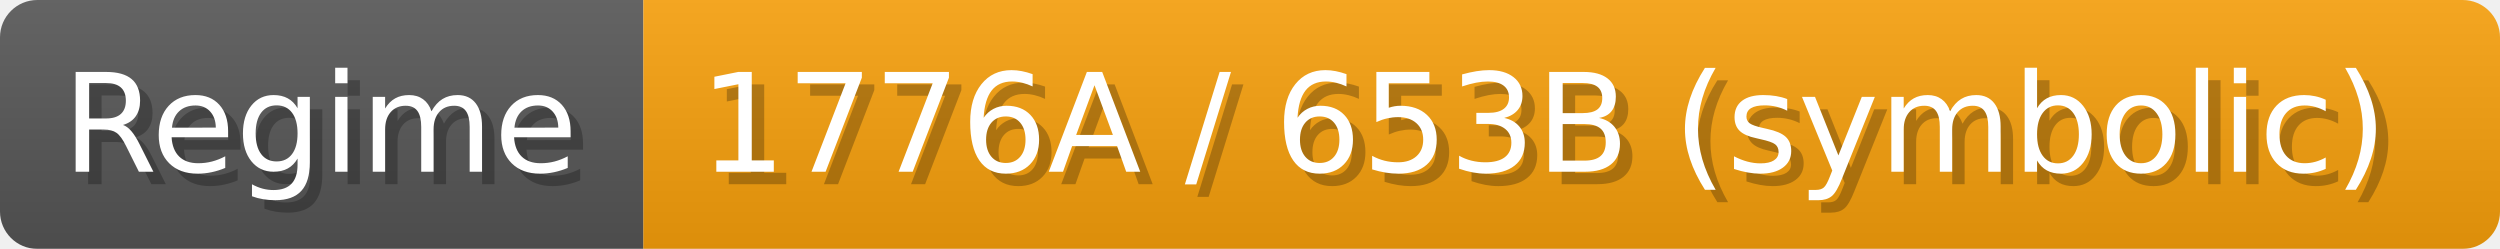
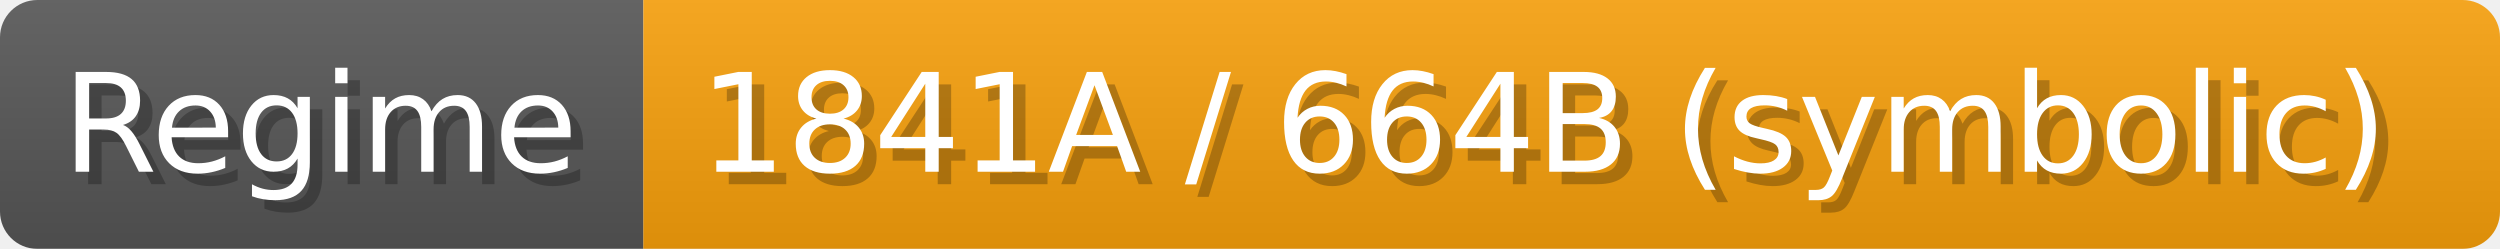
- <svg xmlns="http://www.w3.org/2000/svg" width="200.9" height="20" viewBox="0 0 2009 200" role="img" aria-label="Regime: 1776A / 653B (symbolic)">
+ <svg xmlns="http://www.w3.org/2000/svg" width="200.9" height="20" viewBox="0 0 2009 200" role="img" aria-label="Regime: 1841A / 664B (symbolic)">
  <linearGradient id="a" x2="0" y2="100%">
    <stop offset="0" stop-opacity=".1" stop-color="#EEE" />
    <stop offset="1" stop-opacity=".1" />
  </linearGradient>
  <mask id="m">
    <rect width="2009" height="200" rx="30" fill="#FFF" />
  </mask>
  <g mask="url(#m)">
    <rect width="517" height="200" fill="#555" />
    <rect width="1492" height="200" fill="#f59e0b" x="517" />
    <rect width="2009" height="200" fill="url(#a)" />
  </g>
  <g aria-hidden="true" fill="#fff" text-anchor="start" font-family="Verdana,DejaVu Sans,sans-serif" font-size="110">
    <text x="60" y="148" textLength="417" fill="#000" opacity="0.25">Regime</text>
    <text x="50" y="138" textLength="417">Regime</text>
-     <text x="572" y="148" textLength="1392" fill="#000" opacity="0.25">1776A / 653B (symbolic)</text>
-     <text x="562" y="138" textLength="1392">1776A / 653B (symbolic)</text>
+     <text x="572" y="148" textLength="1392" fill="#000" opacity="0.25">1841A / 664B (symbolic)</text>
+     <text x="562" y="138" textLength="1392">1841A / 664B (symbolic)</text>
  </g>
</svg>
